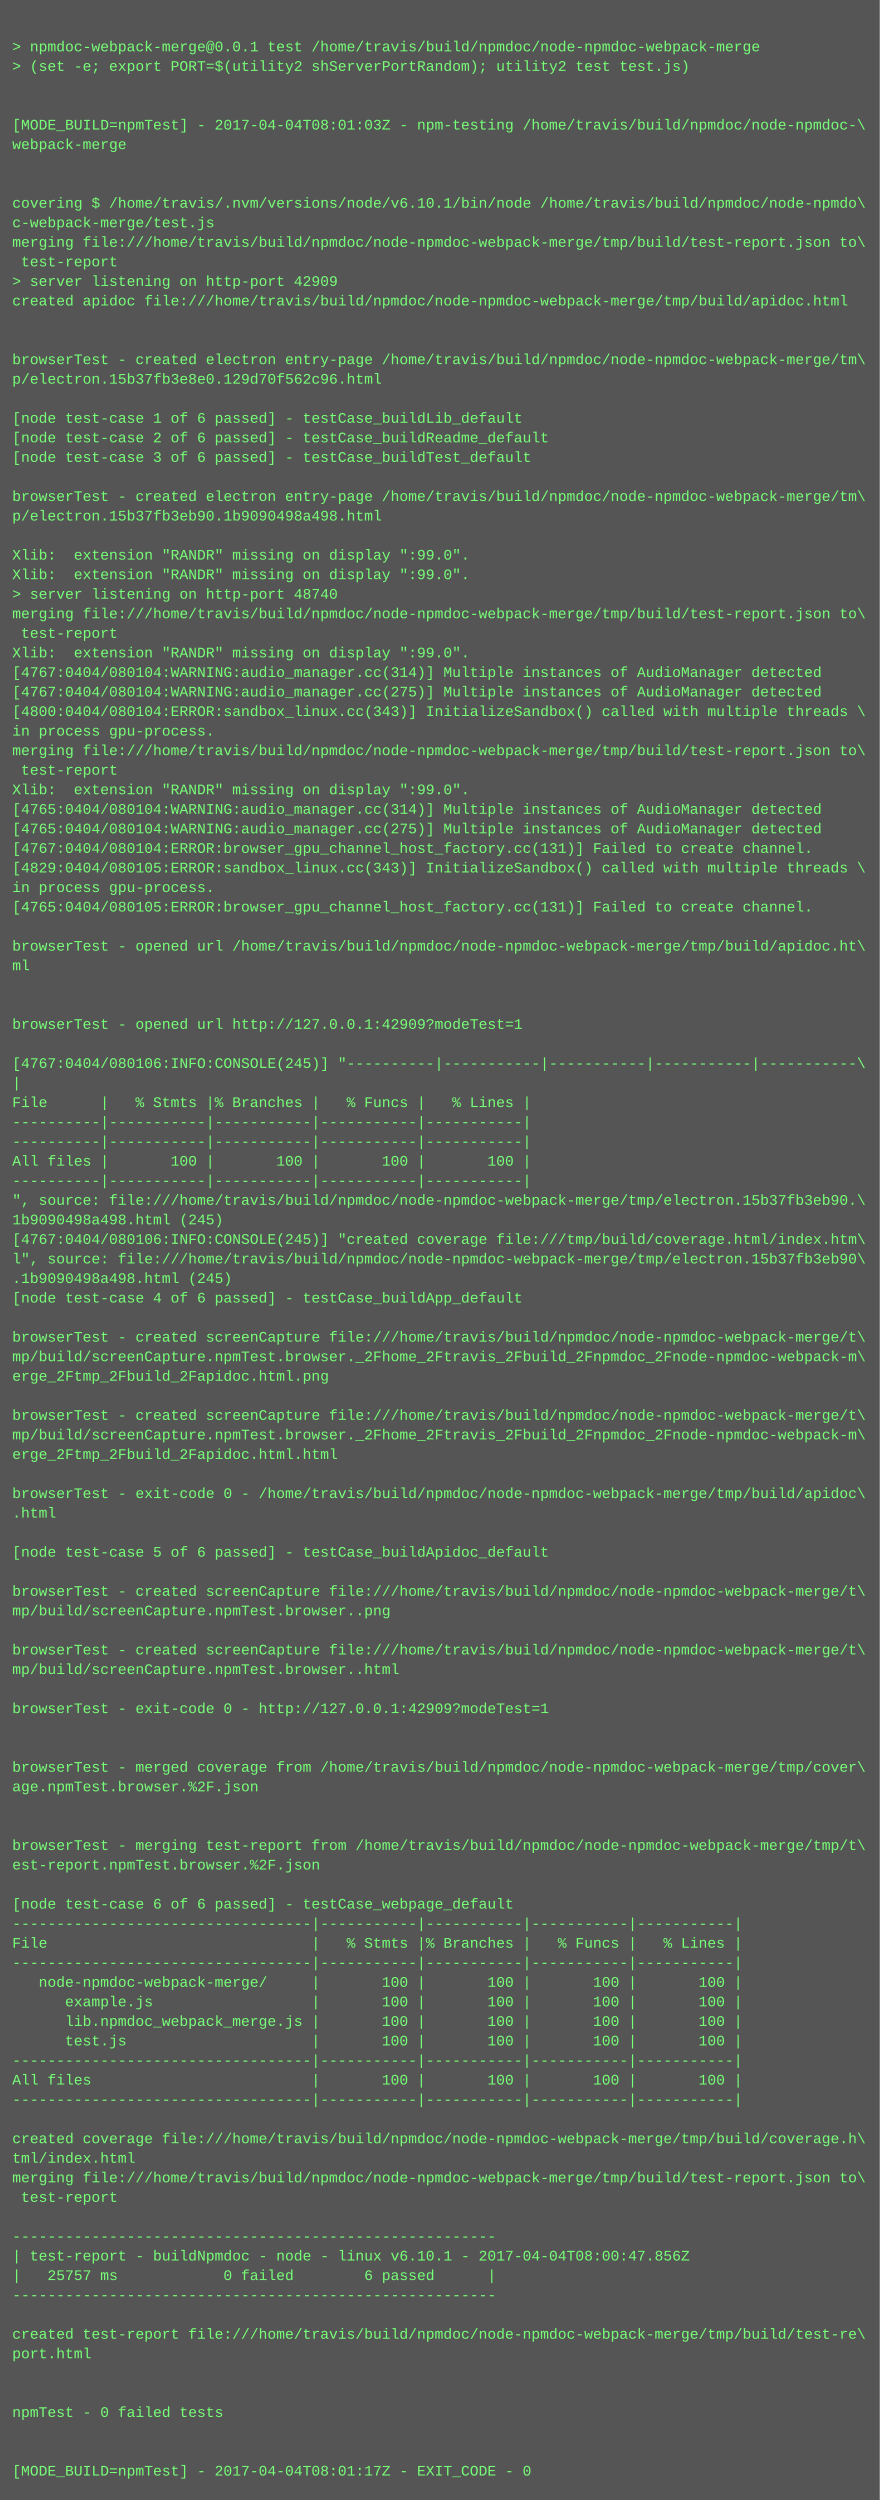
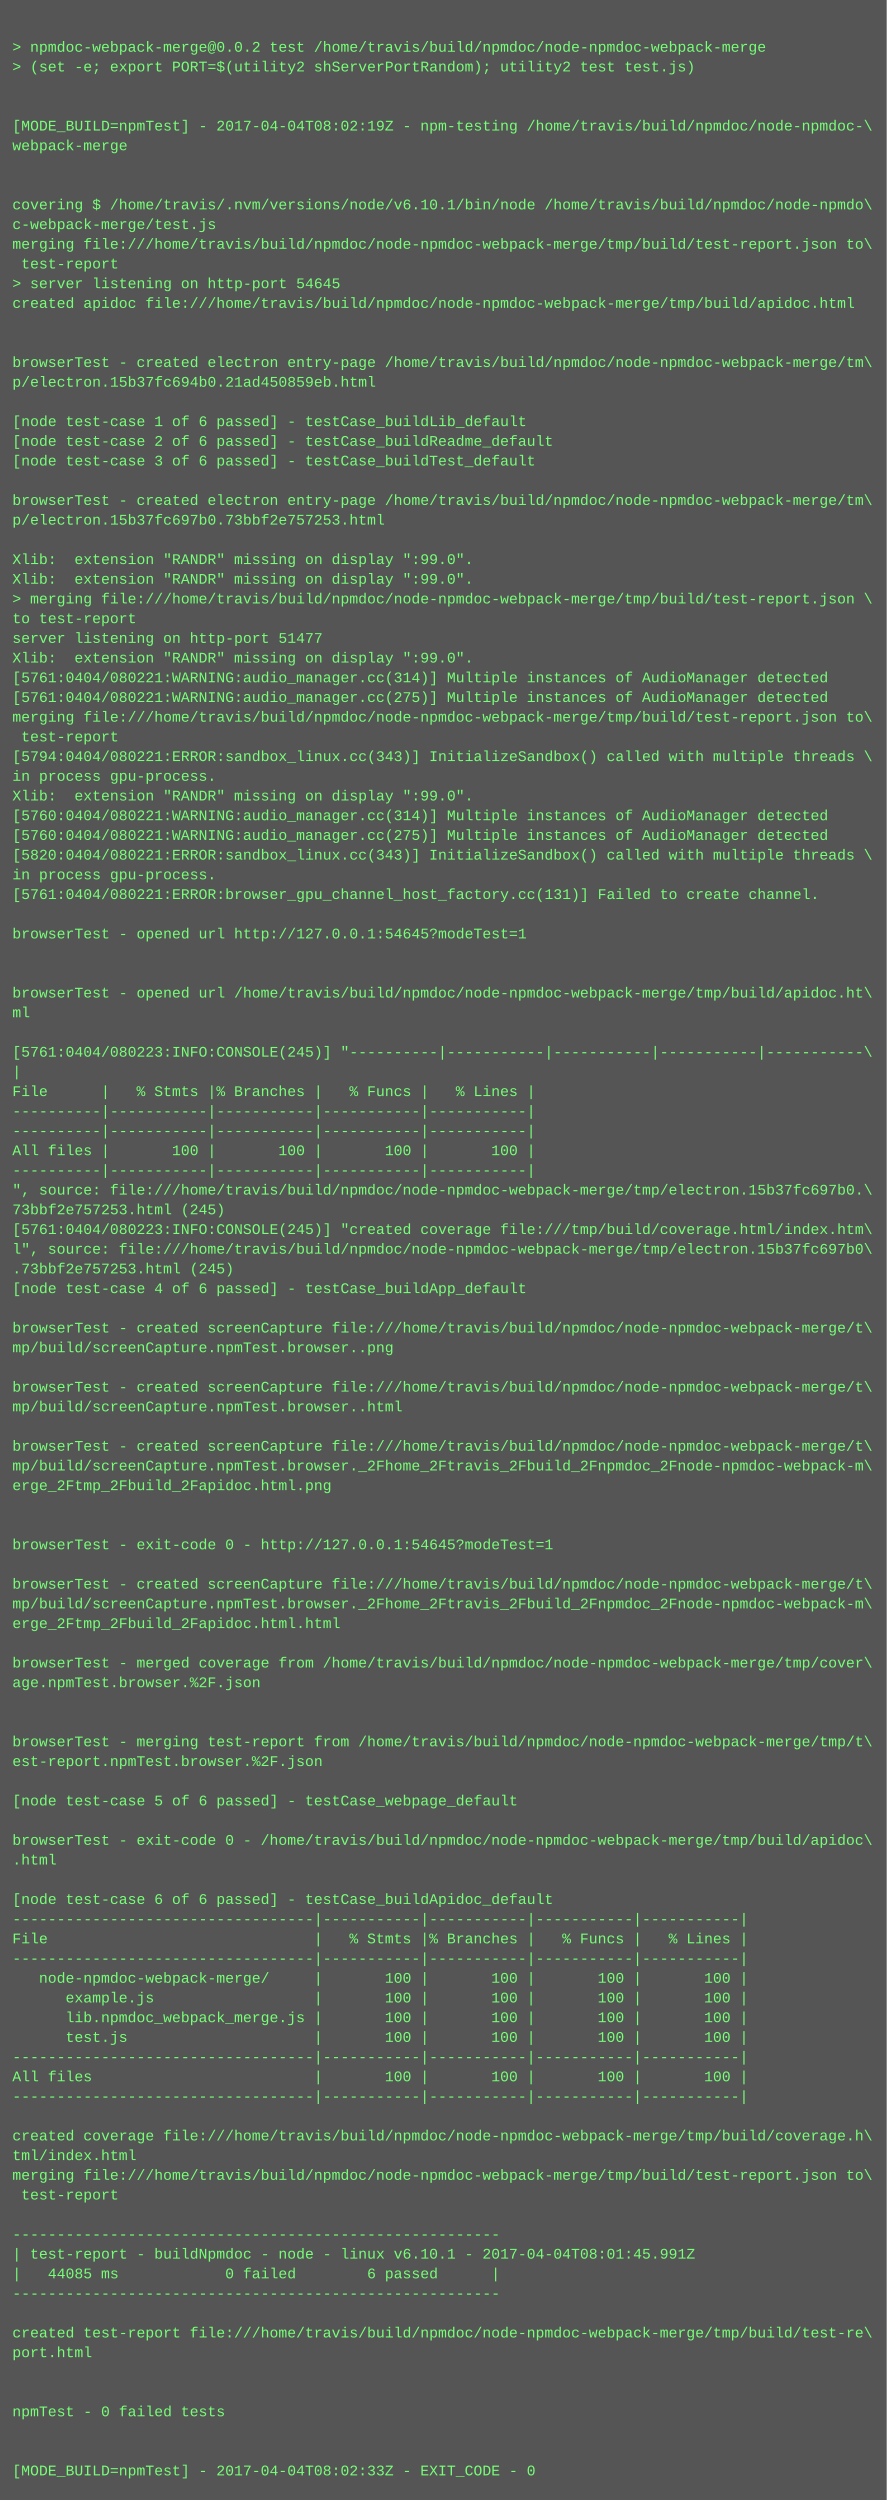
- <svg xmlns="http://www.w3.org/2000/svg" height="2046" width="720">
-   <rect height="2046" fill="#555" width="720" />
+ <svg xmlns="http://www.w3.org/2000/svg" height="2030" width="720">
+   <rect height="2030" fill="#555" width="720" />
  <text fill="#7f7" font-family="Courier New" font-size="12" xml:space="preserve">
    <tspan x="10" y="26" />
-     <tspan x="10" y="42">&gt; npmdoc-webpack-merge@0.0.1 test /home/travis/build/npmdoc/node-npmdoc-webpack-merge</tspan>
+     <tspan x="10" y="42">&gt; npmdoc-webpack-merge@0.0.2 test /home/travis/build/npmdoc/node-npmdoc-webpack-merge</tspan>
    <tspan x="10" y="58">&gt; (set -e; export PORT=$(utility2 shServerPortRandom); utility2 test test.js)</tspan>
    <tspan x="10" y="74" />
    <tspan x="10" y="90" />
-     <tspan x="10" y="106">[MODE_BUILD=npmTest] - 2017-04-04T08:01:03Z - npm-testing /home/travis/build/npmdoc/node-npmdoc-\</tspan>
+     <tspan x="10" y="106">[MODE_BUILD=npmTest] - 2017-04-04T08:02:19Z - npm-testing /home/travis/build/npmdoc/node-npmdoc-\</tspan>
    <tspan x="10" y="122">webpack-merge</tspan>
    <tspan x="10" y="138" />
    <tspan x="10" y="154" />
    <tspan x="10" y="170">covering $ /home/travis/.nvm/versions/node/v6.10.1/bin/node /home/travis/build/npmdoc/node-npmdo\</tspan>
    <tspan x="10" y="186">c-webpack-merge/test.js</tspan>
    <tspan x="10" y="202">merging file:///home/travis/build/npmdoc/node-npmdoc-webpack-merge/tmp/build/test-report.json to\</tspan>
    <tspan x="10" y="218"> test-report</tspan>
-     <tspan x="10" y="234">&gt; server listening on http-port 42909</tspan>
+     <tspan x="10" y="234">&gt; server listening on http-port 54645</tspan>
    <tspan x="10" y="250">created apidoc file:///home/travis/build/npmdoc/node-npmdoc-webpack-merge/tmp/build/apidoc.html</tspan>
    <tspan x="10" y="266" />
    <tspan x="10" y="282" />
    <tspan x="10" y="298">browserTest - created electron entry-page /home/travis/build/npmdoc/node-npmdoc-webpack-merge/tm\</tspan>
-     <tspan x="10" y="314">p/electron.15b37fb3e8e0.129d70f562c96.html</tspan>
+     <tspan x="10" y="314">p/electron.15b37fc694b0.21ad450859eb.html</tspan>
    <tspan x="10" y="330" />
    <tspan x="10" y="346">[node test-case 1 of 6 passed] - testCase_buildLib_default</tspan>
    <tspan x="10" y="362">[node test-case 2 of 6 passed] - testCase_buildReadme_default</tspan>
    <tspan x="10" y="378">[node test-case 3 of 6 passed] - testCase_buildTest_default</tspan>
    <tspan x="10" y="394" />
    <tspan x="10" y="410">browserTest - created electron entry-page /home/travis/build/npmdoc/node-npmdoc-webpack-merge/tm\</tspan>
-     <tspan x="10" y="426">p/electron.15b37fb3eb90.1b9090498a498.html</tspan>
+     <tspan x="10" y="426">p/electron.15b37fc697b0.73bbf2e757253.html</tspan>
    <tspan x="10" y="442" />
    <tspan x="10" y="458">Xlib:  extension "RANDR" missing on display ":99.0".</tspan>
    <tspan x="10" y="474">Xlib:  extension "RANDR" missing on display ":99.0".</tspan>
-     <tspan x="10" y="490">&gt; server listening on http-port 48740</tspan>
-     <tspan x="10" y="506">merging file:///home/travis/build/npmdoc/node-npmdoc-webpack-merge/tmp/build/test-report.json to\</tspan>
-     <tspan x="10" y="522"> test-report</tspan>
+     <tspan x="10" y="490">&gt; merging file:///home/travis/build/npmdoc/node-npmdoc-webpack-merge/tmp/build/test-report.json \</tspan>
+     <tspan x="10" y="506">to test-report</tspan>
+     <tspan x="10" y="522">server listening on http-port 51477</tspan>
    <tspan x="10" y="538">Xlib:  extension "RANDR" missing on display ":99.0".</tspan>
-     <tspan x="10" y="554">[4767:0404/080104:WARNING:audio_manager.cc(314)] Multiple instances of AudioManager detected</tspan>
-     <tspan x="10" y="570">[4767:0404/080104:WARNING:audio_manager.cc(275)] Multiple instances of AudioManager detected</tspan>
-     <tspan x="10" y="586">[4800:0404/080104:ERROR:sandbox_linux.cc(343)] InitializeSandbox() called with multiple threads \</tspan>
-     <tspan x="10" y="602">in process gpu-process. </tspan>
-     <tspan x="10" y="618">merging file:///home/travis/build/npmdoc/node-npmdoc-webpack-merge/tmp/build/test-report.json to\</tspan>
-     <tspan x="10" y="634"> test-report</tspan>
+     <tspan x="10" y="554">[5761:0404/080221:WARNING:audio_manager.cc(314)] Multiple instances of AudioManager detected</tspan>
+     <tspan x="10" y="570">[5761:0404/080221:WARNING:audio_manager.cc(275)] Multiple instances of AudioManager detected</tspan>
+     <tspan x="10" y="586">merging file:///home/travis/build/npmdoc/node-npmdoc-webpack-merge/tmp/build/test-report.json to\</tspan>
+     <tspan x="10" y="602"> test-report</tspan>
+     <tspan x="10" y="618">[5794:0404/080221:ERROR:sandbox_linux.cc(343)] InitializeSandbox() called with multiple threads \</tspan>
+     <tspan x="10" y="634">in process gpu-process. </tspan>
    <tspan x="10" y="650">Xlib:  extension "RANDR" missing on display ":99.0".</tspan>
-     <tspan x="10" y="666">[4765:0404/080104:WARNING:audio_manager.cc(314)] Multiple instances of AudioManager detected</tspan>
-     <tspan x="10" y="682">[4765:0404/080104:WARNING:audio_manager.cc(275)] Multiple instances of AudioManager detected</tspan>
-     <tspan x="10" y="698">[4767:0404/080104:ERROR:browser_gpu_channel_host_factory.cc(131)] Failed to create channel.</tspan>
-     <tspan x="10" y="714">[4829:0404/080105:ERROR:sandbox_linux.cc(343)] InitializeSandbox() called with multiple threads \</tspan>
-     <tspan x="10" y="730">in process gpu-process. </tspan>
-     <tspan x="10" y="746">[4765:0404/080105:ERROR:browser_gpu_channel_host_factory.cc(131)] Failed to create channel.</tspan>
-     <tspan x="10" y="762" />
-     <tspan x="10" y="778">browserTest - opened url /home/travis/build/npmdoc/node-npmdoc-webpack-merge/tmp/build/apidoc.ht\</tspan>
-     <tspan x="10" y="794">ml</tspan>
-     <tspan x="10" y="810" />
-     <tspan x="10" y="826" />
-     <tspan x="10" y="842">browserTest - opened url http://127.0.0.1:42909?modeTest=1</tspan>
-     <tspan x="10" y="858" />
-     <tspan x="10" y="874">[4767:0404/080106:INFO:CONSOLE(245)] "----------|-----------|-----------|-----------|-----------\</tspan>
-     <tspan x="10" y="890">|</tspan>
-     <tspan x="10" y="906">File      |   % Stmts |% Branches |   % Funcs |   % Lines |</tspan>
+     <tspan x="10" y="666">[5760:0404/080221:WARNING:audio_manager.cc(314)] Multiple instances of AudioManager detected</tspan>
+     <tspan x="10" y="682">[5760:0404/080221:WARNING:audio_manager.cc(275)] Multiple instances of AudioManager detected</tspan>
+     <tspan x="10" y="698">[5820:0404/080221:ERROR:sandbox_linux.cc(343)] InitializeSandbox() called with multiple threads \</tspan>
+     <tspan x="10" y="714">in process gpu-process. </tspan>
+     <tspan x="10" y="730">[5761:0404/080221:ERROR:browser_gpu_channel_host_factory.cc(131)] Failed to create channel.</tspan>
+     <tspan x="10" y="746" />
+     <tspan x="10" y="762">browserTest - opened url http://127.0.0.1:54645?modeTest=1</tspan>
+     <tspan x="10" y="778" />
+     <tspan x="10" y="794" />
+     <tspan x="10" y="810">browserTest - opened url /home/travis/build/npmdoc/node-npmdoc-webpack-merge/tmp/build/apidoc.ht\</tspan>
+     <tspan x="10" y="826">ml</tspan>
+     <tspan x="10" y="842" />
+     <tspan x="10" y="858">[5761:0404/080223:INFO:CONSOLE(245)] "----------|-----------|-----------|-----------|-----------\</tspan>
+     <tspan x="10" y="874">|</tspan>
+     <tspan x="10" y="890">File      |   % Stmts |% Branches |   % Funcs |   % Lines |</tspan>
+     <tspan x="10" y="906">----------|-----------|-----------|-----------|-----------|</tspan>
    <tspan x="10" y="922">----------|-----------|-----------|-----------|-----------|</tspan>
-     <tspan x="10" y="938">----------|-----------|-----------|-----------|-----------|</tspan>
-     <tspan x="10" y="954">All files |       100 |       100 |       100 |       100 |</tspan>
-     <tspan x="10" y="970">----------|-----------|-----------|-----------|-----------|</tspan>
-     <tspan x="10" y="986">", source: file:///home/travis/build/npmdoc/node-npmdoc-webpack-merge/tmp/electron.15b37fb3eb90.\</tspan>
-     <tspan x="10" y="1002">1b9090498a498.html (245)</tspan>
-     <tspan x="10" y="1018">[4767:0404/080106:INFO:CONSOLE(245)] "created coverage file:///tmp/build/coverage.html/index.htm\</tspan>
-     <tspan x="10" y="1034">l", source: file:///home/travis/build/npmdoc/node-npmdoc-webpack-merge/tmp/electron.15b37fb3eb90\</tspan>
-     <tspan x="10" y="1050">.1b9090498a498.html (245)</tspan>
-     <tspan x="10" y="1066">[node test-case 4 of 6 passed] - testCase_buildApp_default</tspan>
-     <tspan x="10" y="1082" />
-     <tspan x="10" y="1098">browserTest - created screenCapture file:///home/travis/build/npmdoc/node-npmdoc-webpack-merge/t\</tspan>
-     <tspan x="10" y="1114">mp/build/screenCapture.npmTest.browser._2Fhome_2Ftravis_2Fbuild_2Fnpmdoc_2Fnode-npmdoc-webpack-m\</tspan>
-     <tspan x="10" y="1130">erge_2Ftmp_2Fbuild_2Fapidoc.html.png</tspan>
-     <tspan x="10" y="1146" />
-     <tspan x="10" y="1162">browserTest - created screenCapture file:///home/travis/build/npmdoc/node-npmdoc-webpack-merge/t\</tspan>
-     <tspan x="10" y="1178">mp/build/screenCapture.npmTest.browser._2Fhome_2Ftravis_2Fbuild_2Fnpmdoc_2Fnode-npmdoc-webpack-m\</tspan>
-     <tspan x="10" y="1194">erge_2Ftmp_2Fbuild_2Fapidoc.html.html</tspan>
-     <tspan x="10" y="1210" />
-     <tspan x="10" y="1226">browserTest - exit-code 0 - /home/travis/build/npmdoc/node-npmdoc-webpack-merge/tmp/build/apidoc\</tspan>
-     <tspan x="10" y="1242">.html</tspan>
-     <tspan x="10" y="1258" />
-     <tspan x="10" y="1274">[node test-case 5 of 6 passed] - testCase_buildApidoc_default</tspan>
-     <tspan x="10" y="1290" />
-     <tspan x="10" y="1306">browserTest - created screenCapture file:///home/travis/build/npmdoc/node-npmdoc-webpack-merge/t\</tspan>
-     <tspan x="10" y="1322">mp/build/screenCapture.npmTest.browser..png</tspan>
+     <tspan x="10" y="938">All files |       100 |       100 |       100 |       100 |</tspan>
+     <tspan x="10" y="954">----------|-----------|-----------|-----------|-----------|</tspan>
+     <tspan x="10" y="970">", source: file:///home/travis/build/npmdoc/node-npmdoc-webpack-merge/tmp/electron.15b37fc697b0.\</tspan>
+     <tspan x="10" y="986">73bbf2e757253.html (245)</tspan>
+     <tspan x="10" y="1002">[5761:0404/080223:INFO:CONSOLE(245)] "created coverage file:///tmp/build/coverage.html/index.htm\</tspan>
+     <tspan x="10" y="1018">l", source: file:///home/travis/build/npmdoc/node-npmdoc-webpack-merge/tmp/electron.15b37fc697b0\</tspan>
+     <tspan x="10" y="1034">.73bbf2e757253.html (245)</tspan>
+     <tspan x="10" y="1050">[node test-case 4 of 6 passed] - testCase_buildApp_default</tspan>
+     <tspan x="10" y="1066" />
+     <tspan x="10" y="1082">browserTest - created screenCapture file:///home/travis/build/npmdoc/node-npmdoc-webpack-merge/t\</tspan>
+     <tspan x="10" y="1098">mp/build/screenCapture.npmTest.browser..png</tspan>
+     <tspan x="10" y="1114" />
+     <tspan x="10" y="1130">browserTest - created screenCapture file:///home/travis/build/npmdoc/node-npmdoc-webpack-merge/t\</tspan>
+     <tspan x="10" y="1146">mp/build/screenCapture.npmTest.browser..html</tspan>
+     <tspan x="10" y="1162" />
+     <tspan x="10" y="1178">browserTest - created screenCapture file:///home/travis/build/npmdoc/node-npmdoc-webpack-merge/t\</tspan>
+     <tspan x="10" y="1194">mp/build/screenCapture.npmTest.browser._2Fhome_2Ftravis_2Fbuild_2Fnpmdoc_2Fnode-npmdoc-webpack-m\</tspan>
+     <tspan x="10" y="1210">erge_2Ftmp_2Fbuild_2Fapidoc.html.png</tspan>
+     <tspan x="10" y="1226" />
+     <tspan x="10" y="1242" />
+     <tspan x="10" y="1258">browserTest - exit-code 0 - http://127.0.0.1:54645?modeTest=1</tspan>
+     <tspan x="10" y="1274" />
+     <tspan x="10" y="1290">browserTest - created screenCapture file:///home/travis/build/npmdoc/node-npmdoc-webpack-merge/t\</tspan>
+     <tspan x="10" y="1306">mp/build/screenCapture.npmTest.browser._2Fhome_2Ftravis_2Fbuild_2Fnpmdoc_2Fnode-npmdoc-webpack-m\</tspan>
+     <tspan x="10" y="1322">erge_2Ftmp_2Fbuild_2Fapidoc.html.html</tspan>
    <tspan x="10" y="1338" />
-     <tspan x="10" y="1354">browserTest - created screenCapture file:///home/travis/build/npmdoc/node-npmdoc-webpack-merge/t\</tspan>
-     <tspan x="10" y="1370">mp/build/screenCapture.npmTest.browser..html</tspan>
+     <tspan x="10" y="1354">browserTest - merged coverage from /home/travis/build/npmdoc/node-npmdoc-webpack-merge/tmp/cover\</tspan>
+     <tspan x="10" y="1370">age.npmTest.browser.%2F.json</tspan>
    <tspan x="10" y="1386" />
-     <tspan x="10" y="1402">browserTest - exit-code 0 - http://127.0.0.1:42909?modeTest=1</tspan>
-     <tspan x="10" y="1418" />
-     <tspan x="10" y="1434" />
-     <tspan x="10" y="1450">browserTest - merged coverage from /home/travis/build/npmdoc/node-npmdoc-webpack-merge/tmp/cover\</tspan>
-     <tspan x="10" y="1466">age.npmTest.browser.%2F.json</tspan>
+     <tspan x="10" y="1402" />
+     <tspan x="10" y="1418">browserTest - merging test-report from /home/travis/build/npmdoc/node-npmdoc-webpack-merge/tmp/t\</tspan>
+     <tspan x="10" y="1434">est-report.npmTest.browser.%2F.json</tspan>
+     <tspan x="10" y="1450" />
+     <tspan x="10" y="1466">[node test-case 5 of 6 passed] - testCase_webpage_default</tspan>
    <tspan x="10" y="1482" />
-     <tspan x="10" y="1498" />
-     <tspan x="10" y="1514">browserTest - merging test-report from /home/travis/build/npmdoc/node-npmdoc-webpack-merge/tmp/t\</tspan>
-     <tspan x="10" y="1530">est-report.npmTest.browser.%2F.json</tspan>
-     <tspan x="10" y="1546" />
-     <tspan x="10" y="1562">[node test-case 6 of 6 passed] - testCase_webpage_default</tspan>
-     <tspan x="10" y="1578">----------------------------------|-----------|-----------|-----------|-----------|</tspan>
-     <tspan x="10" y="1594">File                              |   % Stmts |% Branches |   % Funcs |   % Lines |</tspan>
-     <tspan x="10" y="1610">----------------------------------|-----------|-----------|-----------|-----------|</tspan>
-     <tspan x="10" y="1626">   node-npmdoc-webpack-merge/     |       100 |       100 |       100 |       100 |</tspan>
-     <tspan x="10" y="1642">      example.js                  |       100 |       100 |       100 |       100 |</tspan>
-     <tspan x="10" y="1658">      lib.npmdoc_webpack_merge.js |       100 |       100 |       100 |       100 |</tspan>
-     <tspan x="10" y="1674">      test.js                     |       100 |       100 |       100 |       100 |</tspan>
-     <tspan x="10" y="1690">----------------------------------|-----------|-----------|-----------|-----------|</tspan>
-     <tspan x="10" y="1706">All files                         |       100 |       100 |       100 |       100 |</tspan>
-     <tspan x="10" y="1722">----------------------------------|-----------|-----------|-----------|-----------|</tspan>
-     <tspan x="10" y="1738" />
-     <tspan x="10" y="1754">created coverage file:///home/travis/build/npmdoc/node-npmdoc-webpack-merge/tmp/build/coverage.h\</tspan>
-     <tspan x="10" y="1770">tml/index.html</tspan>
-     <tspan x="10" y="1786">merging file:///home/travis/build/npmdoc/node-npmdoc-webpack-merge/tmp/build/test-report.json to\</tspan>
-     <tspan x="10" y="1802"> test-report</tspan>
-     <tspan x="10" y="1818" />
-     <tspan x="10" y="1834">-------------------------------------------------------</tspan>
-     <tspan x="10" y="1850">| test-report - buildNpmdoc - node - linux v6.10.1 - 2017-04-04T08:00:47.856Z</tspan>
-     <tspan x="10" y="1866">|   25757 ms            0 failed        6 passed      |</tspan>
-     <tspan x="10" y="1882">-------------------------------------------------------</tspan>
-     <tspan x="10" y="1898" />
-     <tspan x="10" y="1914">created test-report file:///home/travis/build/npmdoc/node-npmdoc-webpack-merge/tmp/build/test-re\</tspan>
-     <tspan x="10" y="1930">port.html</tspan>
+     <tspan x="10" y="1498">browserTest - exit-code 0 - /home/travis/build/npmdoc/node-npmdoc-webpack-merge/tmp/build/apidoc\</tspan>
+     <tspan x="10" y="1514">.html</tspan>
+     <tspan x="10" y="1530" />
+     <tspan x="10" y="1546">[node test-case 6 of 6 passed] - testCase_buildApidoc_default</tspan>
+     <tspan x="10" y="1562">----------------------------------|-----------|-----------|-----------|-----------|</tspan>
+     <tspan x="10" y="1578">File                              |   % Stmts |% Branches |   % Funcs |   % Lines |</tspan>
+     <tspan x="10" y="1594">----------------------------------|-----------|-----------|-----------|-----------|</tspan>
+     <tspan x="10" y="1610">   node-npmdoc-webpack-merge/     |       100 |       100 |       100 |       100 |</tspan>
+     <tspan x="10" y="1626">      example.js                  |       100 |       100 |       100 |       100 |</tspan>
+     <tspan x="10" y="1642">      lib.npmdoc_webpack_merge.js |       100 |       100 |       100 |       100 |</tspan>
+     <tspan x="10" y="1658">      test.js                     |       100 |       100 |       100 |       100 |</tspan>
+     <tspan x="10" y="1674">----------------------------------|-----------|-----------|-----------|-----------|</tspan>
+     <tspan x="10" y="1690">All files                         |       100 |       100 |       100 |       100 |</tspan>
+     <tspan x="10" y="1706">----------------------------------|-----------|-----------|-----------|-----------|</tspan>
+     <tspan x="10" y="1722" />
+     <tspan x="10" y="1738">created coverage file:///home/travis/build/npmdoc/node-npmdoc-webpack-merge/tmp/build/coverage.h\</tspan>
+     <tspan x="10" y="1754">tml/index.html</tspan>
+     <tspan x="10" y="1770">merging file:///home/travis/build/npmdoc/node-npmdoc-webpack-merge/tmp/build/test-report.json to\</tspan>
+     <tspan x="10" y="1786"> test-report</tspan>
+     <tspan x="10" y="1802" />
+     <tspan x="10" y="1818">-------------------------------------------------------</tspan>
+     <tspan x="10" y="1834">| test-report - buildNpmdoc - node - linux v6.10.1 - 2017-04-04T08:01:45.991Z</tspan>
+     <tspan x="10" y="1850">|   44085 ms            0 failed        6 passed      |</tspan>
+     <tspan x="10" y="1866">-------------------------------------------------------</tspan>
+     <tspan x="10" y="1882" />
+     <tspan x="10" y="1898">created test-report file:///home/travis/build/npmdoc/node-npmdoc-webpack-merge/tmp/build/test-re\</tspan>
+     <tspan x="10" y="1914">port.html</tspan>
+     <tspan x="10" y="1930" />
    <tspan x="10" y="1946" />
-     <tspan x="10" y="1962" />
-     <tspan x="10" y="1978">npmTest - 0 failed tests</tspan>
+     <tspan x="10" y="1962">npmTest - 0 failed tests</tspan>
+     <tspan x="10" y="1978" />
    <tspan x="10" y="1994" />
-     <tspan x="10" y="2010" />
-     <tspan x="10" y="2026">[MODE_BUILD=npmTest] - 2017-04-04T08:01:17Z - EXIT_CODE - 0</tspan>
+     <tspan x="10" y="2010">[MODE_BUILD=npmTest] - 2017-04-04T08:02:33Z - EXIT_CODE - 0</tspan>
  </text>
</svg>
